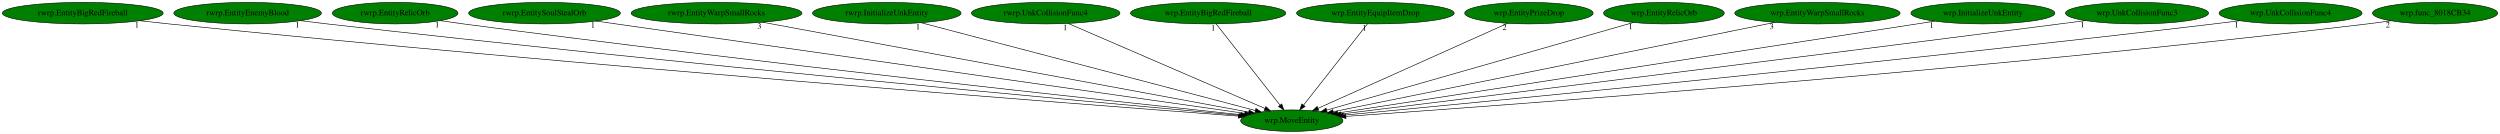
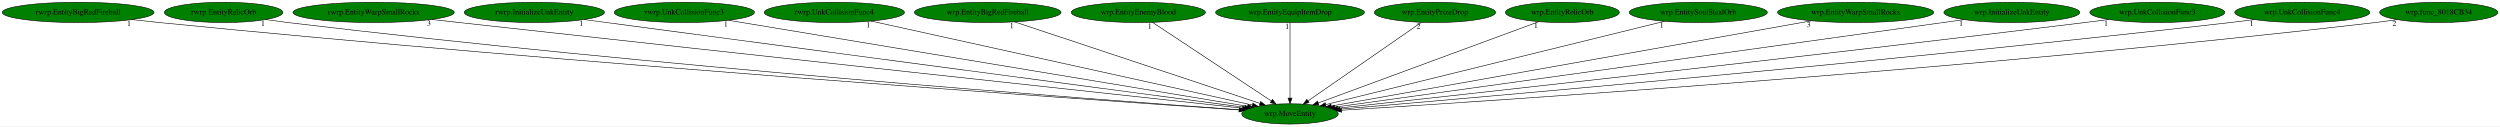
- <svg xmlns="http://www.w3.org/2000/svg" xmlns:xlink="http://www.w3.org/1999/xlink" width="4185pt" height="224pt" viewBox="0.00 0.00 4185.18 224.00">
+ <svg xmlns="http://www.w3.org/2000/svg" xmlns:xlink="http://www.w3.org/1999/xlink" width="4433pt" height="224pt" viewBox="0.00 0.00 4433.18 224.00">
  <g id="graph0" class="graph" transform="scale(1 1) rotate(0) translate(4 220)">
-     <polygon fill="white" stroke="transparent" points="-4,4 -4,-220 4181.18,-220 4181.18,4 -4,4" />
+     <polygon fill="white" stroke="transparent" points="-4,4 -4,-220 4429.18,-220 4429.18,4 -4,4" />
    <g id="node1" class="node">
-       <ellipse fill="green" stroke="black" cx="2158.54" cy="-18" rx="85.59" ry="18" />
-       <text text-anchor="middle" x="2158.54" y="-14.3" font-family="Times,serif" font-size="14.00">wrp.MoveEntity</text>
+       <ellipse fill="green" stroke="black" cx="2283.54" cy="-18" rx="85.59" ry="18" />
+       <text text-anchor="middle" x="2283.54" y="-14.3" font-family="Times,serif" font-size="14.00">wrp.MoveEntity</text>
    </g>
    <g id="node2" class="node">
      <g id="a_node2">
        <a xlink:href="rwrp.EntityBigRedFireball.svg" xlink:title="rwrp.EntityBigRedFireball">
          <ellipse fill="green" stroke="black" cx="134.54" cy="-198" rx="134.58" ry="18" />
          <text text-anchor="middle" x="134.54" y="-194.3" font-family="Times,serif" font-size="14.00">rwrp.EntityBigRedFireball</text>
        </a>
      </g>
    </g>
    <g id="edge1" class="edge">
-       <path fill="none" stroke="black" d="M230.15,-185.28C246.29,-183.42 262.89,-181.59 278.54,-180 966.7,-109.93 1798.7,-45.91 2069.05,-25.64" />
-       <polygon fill="black" stroke="black" points="2069.49,-29.12 2079.2,-24.88 2068.96,-22.14 2069.49,-29.12" />
-       <text text-anchor="middle" x="225.15" y="-174.08" font-family="Times,serif" font-size="14.00">1</text>
+       <path fill="none" stroke="black" d="M229.76,-185.25C246.02,-183.39 262.76,-181.56 278.54,-180 1016.56,-106.83 1909.95,-44.26 2193.01,-25.06" />
+       <polygon fill="black" stroke="black" points="2193.48,-28.53 2203.22,-24.37 2193.01,-21.55 2193.48,-28.53" />
+       <text text-anchor="middle" x="224.76" y="-174.05" font-family="Times,serif" font-size="14.00">1</text>
    </g>
    <g id="node3" class="node">
      <g id="a_node3">
-         <a xlink:href="rwrp.EntityEnemyBlood.svg" xlink:title="rwrp.EntityEnemyBlood">
-           <ellipse fill="green" stroke="black" cx="410.54" cy="-198" rx="123.48" ry="18" />
-           <text text-anchor="middle" x="410.54" y="-194.3" font-family="Times,serif" font-size="14.00">rwrp.EntityEnemyBlood</text>
+         <a xlink:href="rwrp.EntityRelicOrb.svg" xlink:title="rwrp.EntityRelicOrb">
+           <ellipse fill="green" stroke="black" cx="392.54" cy="-198" rx="105.08" ry="18" />
+           <text text-anchor="middle" x="392.54" y="-194.3" font-family="Times,serif" font-size="14.00">rwrp.EntityRelicOrb</text>
        </a>
      </g>
    </g>
    <g id="edge2" class="edge">
-       <path fill="none" stroke="black" d="M498.85,-185.36C513.76,-183.5 529.08,-181.64 543.54,-180 1125.9,-113.77 1828.15,-48.87 2070.96,-26.87" />
-       <polygon fill="black" stroke="black" points="2071.49,-30.33 2081.13,-25.95 2070.86,-23.36 2071.49,-30.33" />
-       <text text-anchor="middle" x="493.85" y="-174.16" font-family="Times,serif" font-size="14.00">1</text>
+       <path fill="none" stroke="black" d="M467.27,-185.23C480.34,-183.35 493.82,-181.52 506.54,-180 1151.51,-102.76 1932.18,-44.03 2193.47,-25.31" />
+       <polygon fill="black" stroke="black" points="2193.94,-28.79 2203.66,-24.59 2193.44,-21.81 2193.94,-28.79" />
+       <text text-anchor="middle" x="462.27" y="-174.03" font-family="Times,serif" font-size="14.00">1</text>
    </g>
    <g id="node4" class="node">
      <g id="a_node4">
-         <a xlink:href="rwrp.EntityRelicOrb.svg" xlink:title="rwrp.EntityRelicOrb">
-           <ellipse fill="green" stroke="black" cx="657.54" cy="-198" rx="105.08" ry="18" />
-           <text text-anchor="middle" x="657.54" y="-194.3" font-family="Times,serif" font-size="14.00">rwrp.EntityRelicOrb</text>
+         <a xlink:href="rwrp.EntityWarpSmallRocks.svg" xlink:title="rwrp.EntityWarpSmallRocks">
+           <ellipse fill="green" stroke="black" cx="658.54" cy="-198" rx="142.97" ry="18" />
+           <text text-anchor="middle" x="658.54" y="-194.3" font-family="Times,serif" font-size="14.00">rwrp.EntityWarpSmallRocks</text>
        </a>
      </g>
    </g>
    <g id="edge3" class="edge">
-       <path fill="none" stroke="black" d="M732.91,-185.41C745.79,-183.53 759.04,-181.66 771.54,-180 1263.87,-114.73 1856.51,-50.82 2073.58,-27.89" />
-       <polygon fill="black" stroke="black" points="2074.06,-31.36 2083.63,-26.83 2073.32,-24.4 2074.06,-31.36" />
-       <text text-anchor="middle" x="727.91" y="-174.21" font-family="Times,serif" font-size="14.00">1</text>
+       <path fill="none" stroke="black" d="M761.56,-185.44C777.94,-183.61 794.7,-181.75 810.54,-180 1338.74,-121.6 1973.63,-52.61 2199.09,-28.16" />
+       <polygon fill="black" stroke="black" points="2199.63,-31.62 2209.19,-27.06 2198.87,-24.66 2199.63,-31.62" />
+       <text text-anchor="middle" x="756.56" y="-174.24" font-family="Times,serif" font-size="14.00">3</text>
    </g>
    <g id="node5" class="node">
      <g id="a_node5">
-         <a xlink:href="rwrp.EntitySoulStealOrb.svg" xlink:title="rwrp.EntitySoulStealOrb">
-           <ellipse fill="green" stroke="black" cx="907.54" cy="-198" rx="126.98" ry="18" />
-           <text text-anchor="middle" x="907.54" y="-194.3" font-family="Times,serif" font-size="14.00">rwrp.EntitySoulStealOrb</text>
+         <a xlink:href="rwrp.InitializeUnkEntity.svg" xlink:title="rwrp.InitializeUnkEntity">
+           <ellipse fill="green" stroke="black" cx="943.54" cy="-198" rx="124.28" ry="18" />
+           <text text-anchor="middle" x="943.54" y="-194.3" font-family="Times,serif" font-size="14.00">rwrp.InitializeUnkEntity</text>
        </a>
      </g>
    </g>
    <g id="edge4" class="edge">
-       <path fill="none" stroke="black" d="M993.52,-184.77C1224.72,-151.87 1857.21,-61.87 2079.78,-30.21" />
-       <polygon fill="black" stroke="black" points="2080.35,-33.66 2089.75,-28.79 2079.36,-26.73 2080.35,-33.66" />
-       <text text-anchor="middle" x="988.52" y="-173.57" font-family="Times,serif" font-size="14.00">1</text>
+       <path fill="none" stroke="black" d="M1031.72,-185.29C1277.37,-152.66 1966.9,-61.06 2203.03,-29.69" />
+       <polygon fill="black" stroke="black" points="2203.81,-33.12 2213.26,-28.34 2202.88,-26.18 2203.81,-33.12" />
+       <text text-anchor="middle" x="1026.72" y="-174.09" font-family="Times,serif" font-size="14.00">1</text>
    </g>
    <g id="node6" class="node">
      <g id="a_node6">
-         <a xlink:href="rwrp.EntityWarpSmallRocks.svg" xlink:title="rwrp.EntityWarpSmallRocks">
-           <ellipse fill="green" stroke="black" cx="1195.54" cy="-198" rx="142.97" ry="18" />
-           <text text-anchor="middle" x="1195.54" y="-194.3" font-family="Times,serif" font-size="14.00">rwrp.EntityWarpSmallRocks</text>
+         <a xlink:href="rwrp.UnkCollisionFunc3.svg" xlink:title="rwrp.UnkCollisionFunc3">
+           <ellipse fill="green" stroke="black" cx="1209.54" cy="-198" rx="124.28" ry="18" />
+           <text text-anchor="middle" x="1209.54" y="-194.3" font-family="Times,serif" font-size="14.00">rwrp.UnkCollisionFunc3</text>
        </a>
      </g>
    </g>
    <g id="edge5" class="edge">
-       <path fill="none" stroke="black" d="M1272.31,-182.81C1454.15,-149.2 1909.11,-65.1 2086.3,-32.35" />
-       <polygon fill="black" stroke="black" points="2087.11,-35.76 2096.3,-30.5 2085.83,-28.88 2087.11,-35.76" />
-       <text text-anchor="middle" x="1267.31" y="-171.61" font-family="Times,serif" font-size="14.00">3</text>
+       <path fill="none" stroke="black" d="M1288.08,-183.98C1487.7,-150.9 2012.57,-63.91 2208.42,-31.45" />
+       <polygon fill="black" stroke="black" points="2209.05,-34.89 2218.34,-29.81 2207.9,-27.99 2209.05,-34.89" />
+       <text text-anchor="middle" x="1283.08" y="-172.78" font-family="Times,serif" font-size="14.00">1</text>
    </g>
    <g id="node7" class="node">
      <g id="a_node7">
-         <a xlink:href="rwrp.InitializeUnkEntity.svg" xlink:title="rwrp.InitializeUnkEntity">
-           <ellipse fill="green" stroke="black" cx="1480.54" cy="-198" rx="124.28" ry="18" />
-           <text text-anchor="middle" x="1480.54" y="-194.3" font-family="Times,serif" font-size="14.00">rwrp.InitializeUnkEntity</text>
+         <a xlink:href="rwrp.UnkCollisionFunc4.svg" xlink:title="rwrp.UnkCollisionFunc4">
+           <ellipse fill="green" stroke="black" cx="1475.54" cy="-198" rx="124.28" ry="18" />
+           <text text-anchor="middle" x="1475.54" y="-194.3" font-family="Times,serif" font-size="14.00">rwrp.UnkCollisionFunc4</text>
        </a>
      </g>
    </g>
    <g id="edge6" class="edge">
-       <path fill="none" stroke="black" d="M1537.76,-181.98C1664.4,-148.73 1967.42,-69.18 2097.51,-35.02" />
-       <polygon fill="black" stroke="black" points="2098.53,-38.37 2107.32,-32.45 2096.76,-31.6 2098.53,-38.37" />
-       <text text-anchor="middle" x="1532.76" y="-170.78" font-family="Times,serif" font-size="14.00">1</text>
+       <path fill="none" stroke="black" d="M1540.63,-182.66C1691.52,-149.42 2063.88,-67.39 2216.57,-33.75" />
+       <polygon fill="black" stroke="black" points="2217.73,-37.08 2226.75,-31.51 2216.23,-30.24 2217.73,-37.08" />
+       <text text-anchor="middle" x="1535.63" y="-171.46" font-family="Times,serif" font-size="14.00">1</text>
    </g>
    <g id="node8" class="node">
      <g id="a_node8">
-         <a xlink:href="rwrp.UnkCollisionFunc4.svg" xlink:title="rwrp.UnkCollisionFunc4">
-           <ellipse fill="green" stroke="black" cx="1746.54" cy="-198" rx="124.28" ry="18" />
-           <text text-anchor="middle" x="1746.54" y="-194.3" font-family="Times,serif" font-size="14.00">rwrp.UnkCollisionFunc4</text>
+         <a xlink:href="wrp.EntityBigRedFireball.svg" xlink:title="wrp.EntityBigRedFireball">
+           <ellipse fill="green" stroke="black" cx="1747.54" cy="-198" rx="129.98" ry="18" />
+           <text text-anchor="middle" x="1747.54" y="-194.3" font-family="Times,serif" font-size="14.00">wrp.EntityBigRedFireball</text>
        </a>
      </g>
    </g>
    <g id="edge7" class="edge">
-       <path fill="none" stroke="black" d="M1784.19,-180.73C1860.17,-147.91 2031.51,-73.88 2113.36,-38.52" />
-       <polygon fill="black" stroke="black" points="2115.09,-41.58 2122.89,-34.4 2112.32,-35.16 2115.09,-41.58" />
-       <text text-anchor="middle" x="1779.19" y="-169.53" font-family="Times,serif" font-size="14.00">1</text>
+       <path fill="none" stroke="black" d="M1795.1,-181.2C1894.88,-148.07 2125.45,-71.5 2230.12,-36.74" />
+       <polygon fill="black" stroke="black" points="2231.47,-39.98 2239.85,-33.51 2229.26,-33.34 2231.47,-39.98" />
+       <text text-anchor="middle" x="1790.1" y="-170" font-family="Times,serif" font-size="14.00">1</text>
    </g>
    <g id="node9" class="node">
      <g id="a_node9">
-         <a xlink:href="wrp.EntityBigRedFireball.svg" xlink:title="wrp.EntityBigRedFireball">
-           <ellipse fill="green" stroke="black" cx="2018.54" cy="-198" rx="129.98" ry="18" />
-           <text text-anchor="middle" x="2018.54" y="-194.3" font-family="Times,serif" font-size="14.00">wrp.EntityBigRedFireball</text>
+         <a xlink:href="wrp.EntityEnemyBlood.svg" xlink:title="wrp.EntityEnemyBlood">
+           <ellipse fill="green" stroke="black" cx="2014.54" cy="-198" rx="118.88" ry="18" />
+           <text text-anchor="middle" x="2014.54" y="-194.3" font-family="Times,serif" font-size="14.00">wrp.EntityEnemyBlood</text>
        </a>
      </g>
    </g>
    <g id="edge8" class="edge">
-       <path fill="none" stroke="black" d="M2031.96,-179.93C2056.74,-148.43 2109.75,-81.03 2138.69,-44.24" />
-       <polygon fill="black" stroke="black" points="2141.72,-46.04 2145.15,-36.02 2136.22,-41.71 2141.72,-46.04" />
-       <text text-anchor="middle" x="2026.96" y="-168.73" font-family="Times,serif" font-size="14.00">1</text>
+       <path fill="none" stroke="black" d="M2039.84,-180.25C2088.66,-147.95 2195.8,-77.06 2250.29,-41" />
+       <polygon fill="black" stroke="black" points="2252.48,-43.75 2258.88,-35.31 2248.61,-37.91 2252.48,-43.75" />
+       <text text-anchor="middle" x="2034.84" y="-169.05" font-family="Times,serif" font-size="14.00">1</text>
    </g>
    <g id="node10" class="node">
      <g id="a_node10">
        <a xlink:href="wrp.EntityEquipItemDrop.svg" xlink:title="wrp.EntityEquipItemDrop">
-           <ellipse fill="green" stroke="black" cx="2298.54" cy="-198" rx="131.88" ry="18" />
-           <text text-anchor="middle" x="2298.54" y="-194.3" font-family="Times,serif" font-size="14.00">wrp.EntityEquipItemDrop</text>
+           <ellipse fill="green" stroke="black" cx="2283.54" cy="-198" rx="131.88" ry="18" />
+           <text text-anchor="middle" x="2283.54" y="-194.3" font-family="Times,serif" font-size="14.00">wrp.EntityEquipItemDrop</text>
        </a>
      </g>
    </g>
    <g id="edge9" class="edge">
-       <path fill="none" stroke="black" d="M2285.11,-179.93C2260.34,-148.43 2207.33,-81.03 2178.39,-44.24" />
-       <polygon fill="black" stroke="black" points="2180.85,-41.71 2171.92,-36.02 2175.35,-46.04 2180.85,-41.71" />
-       <text text-anchor="middle" x="2280.11" y="-168.73" font-family="Times,serif" font-size="14.00">1</text>
+       <path fill="none" stroke="black" d="M2283.54,-179.93C2283.54,-148.97 2283.54,-83.3 2283.54,-46.13" />
+       <polygon fill="black" stroke="black" points="2287.04,-46.02 2283.54,-36.02 2280.04,-46.02 2287.04,-46.02" />
+       <text text-anchor="middle" x="2278.54" y="-168.73" font-family="Times,serif" font-size="14.00">1</text>
    </g>
    <g id="node11" class="node">
      <g id="a_node11">
        <a xlink:href="wrp.EntityPrizeDrop.svg" xlink:title="wrp.EntityPrizeDrop">
-           <ellipse fill="green" stroke="black" cx="2555.54" cy="-198" rx="107.48" ry="18" />
-           <text text-anchor="middle" x="2555.54" y="-194.3" font-family="Times,serif" font-size="14.00">wrp.EntityPrizeDrop</text>
+           <ellipse fill="green" stroke="black" cx="2540.54" cy="-198" rx="107.48" ry="18" />
+           <text text-anchor="middle" x="2540.54" y="-194.3" font-family="Times,serif" font-size="14.00">wrp.EntityPrizeDrop</text>
        </a>
      </g>
    </g>
    <g id="edge10" class="edge">
-       <path fill="none" stroke="black" d="M2519.61,-180.89C2446.7,-148.2 2281.61,-74.18 2202.47,-38.7" />
-       <polygon fill="black" stroke="black" points="2203.81,-35.46 2193.25,-34.56 2200.94,-41.85 2203.81,-35.46" />
-       <text text-anchor="middle" x="2514.61" y="-169.69" font-family="Times,serif" font-size="14.00">2</text>
+       <path fill="none" stroke="black" d="M2516.36,-180.25C2469.82,-148.02 2367.79,-77.35 2315.62,-41.22" />
+       <polygon fill="black" stroke="black" points="2317.31,-38.13 2307.09,-35.31 2313.32,-43.89 2317.31,-38.13" />
+       <text text-anchor="middle" x="2511.36" y="-169.05" font-family="Times,serif" font-size="14.00">2</text>
    </g>
    <g id="node12" class="node">
      <g id="a_node12">
        <a xlink:href="wrp.EntityRelicOrb.svg" xlink:title="wrp.EntityRelicOrb">
-           <ellipse fill="green" stroke="black" cx="2781.54" cy="-198" rx="100.98" ry="18" />
-           <text text-anchor="middle" x="2781.54" y="-194.3" font-family="Times,serif" font-size="14.00">wrp.EntityRelicOrb</text>
+           <ellipse fill="green" stroke="black" cx="2766.54" cy="-198" rx="100.98" ry="18" />
+           <text text-anchor="middle" x="2766.54" y="-194.3" font-family="Times,serif" font-size="14.00">wrp.EntityRelicOrb</text>
        </a>
      </g>
    </g>
    <g id="edge11" class="edge">
-       <path fill="none" stroke="black" d="M2730.56,-182.43C2615.94,-149.69 2338.46,-70.41 2217.06,-35.72" />
-       <polygon fill="black" stroke="black" points="2217.77,-32.28 2207.19,-32.9 2215.85,-39.01 2217.77,-32.28" />
-       <text text-anchor="middle" x="2725.56" y="-171.23" font-family="Times,serif" font-size="14.00">1</text>
+       <path fill="none" stroke="black" d="M2724.52,-181.52C2635.65,-148.76 2428.99,-72.6 2333.53,-37.42" />
+       <polygon fill="black" stroke="black" points="2334.69,-34.12 2324.09,-33.95 2332.27,-40.69 2334.69,-34.12" />
+       <text text-anchor="middle" x="2719.52" y="-170.32" font-family="Times,serif" font-size="14.00">1</text>
    </g>
    <g id="node13" class="node">
      <g id="a_node13">
-         <a xlink:href="wrp.EntityWarpSmallRocks.svg" xlink:title="wrp.EntityWarpSmallRocks">
-           <ellipse fill="green" stroke="black" cx="3038.54" cy="-198" rx="138.38" ry="18" />
-           <text text-anchor="middle" x="3038.54" y="-194.3" font-family="Times,serif" font-size="14.00">wrp.EntityWarpSmallRocks</text>
+         <a xlink:href="wrp.EntitySoulStealOrb.svg" xlink:title="wrp.EntitySoulStealOrb">
+           <ellipse fill="green" stroke="black" cx="3007.54" cy="-198" rx="122.38" ry="18" />
+           <text text-anchor="middle" x="3007.54" y="-194.3" font-family="Times,serif" font-size="14.00">wrp.EntitySoulStealOrb</text>
        </a>
      </g>
    </g>
    <g id="edge12" class="edge">
-       <path fill="none" stroke="black" d="M2966.9,-182.51C2800.91,-148.93 2391.69,-66.16 2227.92,-33.03" />
-       <polygon fill="black" stroke="black" points="2228.46,-29.57 2217.97,-31.02 2227.07,-36.43 2228.46,-29.57" />
-       <text text-anchor="middle" x="2961.9" y="-171.31" font-family="Times,serif" font-size="14.00">3</text>
+       <path fill="none" stroke="black" d="M2947.67,-182.28C2812.66,-149.09 2485.45,-68.64 2347.05,-34.61" />
+       <polygon fill="black" stroke="black" points="2347.56,-31.14 2337.02,-32.15 2345.89,-37.93 2347.56,-31.14" />
+       <text text-anchor="middle" x="2942.67" y="-171.08" font-family="Times,serif" font-size="14.00">1</text>
    </g>
    <g id="node14" class="node">
      <g id="a_node14">
-         <a xlink:href="wrp.InitializeUnkEntity.svg" xlink:title="wrp.InitializeUnkEntity">
-           <ellipse fill="green" stroke="black" cx="3315.54" cy="-198" rx="120.48" ry="18" />
-           <text text-anchor="middle" x="3315.54" y="-194.3" font-family="Times,serif" font-size="14.00">wrp.InitializeUnkEntity</text>
+         <a xlink:href="wrp.EntityWarpSmallRocks.svg" xlink:title="wrp.EntityWarpSmallRocks">
+           <ellipse fill="green" stroke="black" cx="3286.54" cy="-198" rx="138.38" ry="18" />
+           <text text-anchor="middle" x="3286.54" y="-194.3" font-family="Times,serif" font-size="14.00">wrp.EntityWarpSmallRocks</text>
        </a>
      </g>
    </g>
    <g id="edge13" class="edge">
-       <path fill="none" stroke="black" d="M3234.64,-184.55C3021.09,-151.7 2444.32,-62.97 2235.41,-30.83" />
-       <polygon fill="black" stroke="black" points="2235.86,-27.36 2225.45,-29.29 2234.8,-34.27 2235.86,-27.36" />
-       <text text-anchor="middle" x="3229.64" y="-173.35" font-family="Times,serif" font-size="14.00">1</text>
+       <path fill="none" stroke="black" d="M3208.25,-183.11C3019.34,-149.58 2540.54,-64.61 2356.84,-32.01" />
+       <polygon fill="black" stroke="black" points="2357.2,-28.52 2346.74,-30.22 2355.98,-35.41 2357.2,-28.52" />
+       <text text-anchor="middle" x="3203.25" y="-171.91" font-family="Times,serif" font-size="14.00">3</text>
    </g>
    <g id="node15" class="node">
      <g id="a_node15">
-         <a xlink:href="wrp.UnkCollisionFunc3.svg" xlink:title="wrp.UnkCollisionFunc3">
-           <ellipse fill="green" stroke="black" cx="3573.54" cy="-198" rx="119.68" ry="18" />
-           <text text-anchor="middle" x="3573.54" y="-194.3" font-family="Times,serif" font-size="14.00">wrp.UnkCollisionFunc3</text>
+         <a xlink:href="wrp.InitializeUnkEntity.svg" xlink:title="wrp.InitializeUnkEntity">
+           <ellipse fill="green" stroke="black" cx="3563.54" cy="-198" rx="120.48" ry="18" />
+           <text text-anchor="middle" x="3563.54" y="-194.3" font-family="Times,serif" font-size="14.00">wrp.InitializeUnkEntity</text>
        </a>
      </g>
    </g>
    <g id="edge14" class="edge">
-       <path fill="none" stroke="black" d="M3487.16,-185.54C3472.92,-183.67 3458.32,-181.77 3444.54,-180 2989.97,-121.59 2444.64,-54.21 2240.75,-29.1" />
-       <polygon fill="black" stroke="black" points="2241.07,-25.62 2230.72,-27.87 2240.21,-32.57 2241.07,-25.62" />
-       <text text-anchor="middle" x="3482.16" y="-174.34" font-family="Times,serif" font-size="14.00">1</text>
+       <path fill="none" stroke="black" d="M3478.56,-185.18C3244.16,-152.59 2590.77,-61.72 2363.04,-30.06" />
+       <polygon fill="black" stroke="black" points="2363.23,-26.55 2352.84,-28.64 2362.27,-33.48 2363.23,-26.55" />
+       <text text-anchor="middle" x="3473.56" y="-173.98" font-family="Times,serif" font-size="14.00">1</text>
    </g>
    <g id="node16" class="node">
      <g id="a_node16">
-         <a xlink:href="wrp.UnkCollisionFunc4.svg" xlink:title="wrp.UnkCollisionFunc4">
-           <ellipse fill="green" stroke="black" cx="3830.54" cy="-198" rx="119.68" ry="18" />
-           <text text-anchor="middle" x="3830.54" y="-194.3" font-family="Times,serif" font-size="14.00">wrp.UnkCollisionFunc4</text>
+         <a xlink:href="wrp.UnkCollisionFunc3.svg" xlink:title="wrp.UnkCollisionFunc3">
+           <ellipse fill="green" stroke="black" cx="3821.54" cy="-198" rx="119.68" ry="18" />
+           <text text-anchor="middle" x="3821.54" y="-194.3" font-family="Times,serif" font-size="14.00">wrp.UnkCollisionFunc3</text>
        </a>
      </g>
    </g>
    <g id="edge15" class="edge">
-       <path fill="none" stroke="black" d="M3745.2,-185.33C3730.96,-183.48 3716.34,-181.64 3702.54,-180 3148.08,-114.29 2479.86,-49.49 2245.11,-27.17" />
-       <polygon fill="black" stroke="black" points="2245.22,-23.66 2234.93,-26.2 2244.56,-30.63 2245.22,-23.66" />
-       <text text-anchor="middle" x="3740.2" y="-174.13" font-family="Times,serif" font-size="14.00">1</text>
+       <path fill="none" stroke="black" d="M3735.52,-185.45C3721.17,-183.59 3706.44,-181.71 3692.54,-180 3190.69,-118.27 2587.27,-51.97 2368.2,-28.16" />
+       <polygon fill="black" stroke="black" points="2368.38,-24.66 2358.06,-27.06 2367.62,-31.62 2368.38,-24.66" />
+       <text text-anchor="middle" x="3730.52" y="-174.25" font-family="Times,serif" font-size="14.00">1</text>
    </g>
    <g id="node17" class="node">
      <g id="a_node17">
+         <a xlink:href="wrp.UnkCollisionFunc4.svg" xlink:title="wrp.UnkCollisionFunc4">
+           <ellipse fill="green" stroke="black" cx="4078.54" cy="-198" rx="119.68" ry="18" />
+           <text text-anchor="middle" x="4078.54" y="-194.3" font-family="Times,serif" font-size="14.00">wrp.UnkCollisionFunc4</text>
+         </a>
+       </g>
+     </g>
+     <g id="edge16" class="edge">
+       <path fill="none" stroke="black" d="M3993.56,-185.28C3979.21,-183.43 3964.46,-181.6 3950.54,-180 3347.94,-110.91 2620.5,-47.51 2371.82,-26.41" />
+       <polygon fill="black" stroke="black" points="2372.02,-22.91 2361.76,-25.55 2371.42,-29.89 2372.02,-22.91" />
+       <text text-anchor="middle" x="3988.56" y="-174.08" font-family="Times,serif" font-size="14.00">1</text>
+     </g>
+     <g id="node18" class="node">
+       <g id="a_node18">
        <a xlink:href="wrp.func_8018CB34.svg" xlink:title="wrp.func_8018CB34">
-           <ellipse fill="green" stroke="black" cx="4072.54" cy="-198" rx="104.78" ry="18" />
-           <text text-anchor="middle" x="4072.54" y="-194.3" font-family="Times,serif" font-size="14.00">wrp.func_8018CB34</text>
-         </a>
-       </g>
-     </g>
-     <g id="edge16" class="edge">
-       <path fill="none" stroke="black" d="M3998.47,-185.21C3985.51,-183.33 3972.14,-181.51 3959.54,-180 3305.54,-101.65 2513.74,-43.58 2249.36,-25.18" />
-       <polygon fill="black" stroke="black" points="2249.27,-21.66 2239.05,-24.46 2248.78,-28.65 2249.27,-21.66" />
-       <text text-anchor="middle" x="3993.47" y="-174.01" font-family="Times,serif" font-size="14.00">2</text>
+           <ellipse fill="green" stroke="black" cx="4320.54" cy="-198" rx="104.78" ry="18" />
+           <text text-anchor="middle" x="4320.54" y="-194.3" font-family="Times,serif" font-size="14.00">wrp.func_8018CB34</text>
+         </a>
+       </g>
+     </g>
+     <g id="edge17" class="edge">
+       <path fill="none" stroke="black" d="M4246.78,-185.19C4233.73,-183.3 4220.25,-181.49 4207.54,-180 3504.18,-97.75 2651.4,-41.61 2374.83,-24.5" />
+       <polygon fill="black" stroke="black" points="2375.04,-21 2364.84,-23.88 2374.61,-27.99 2375.04,-21" />
+       <text text-anchor="middle" x="4241.78" y="-173.99" font-family="Times,serif" font-size="14.00">2</text>
    </g>
  </g>
</svg>
